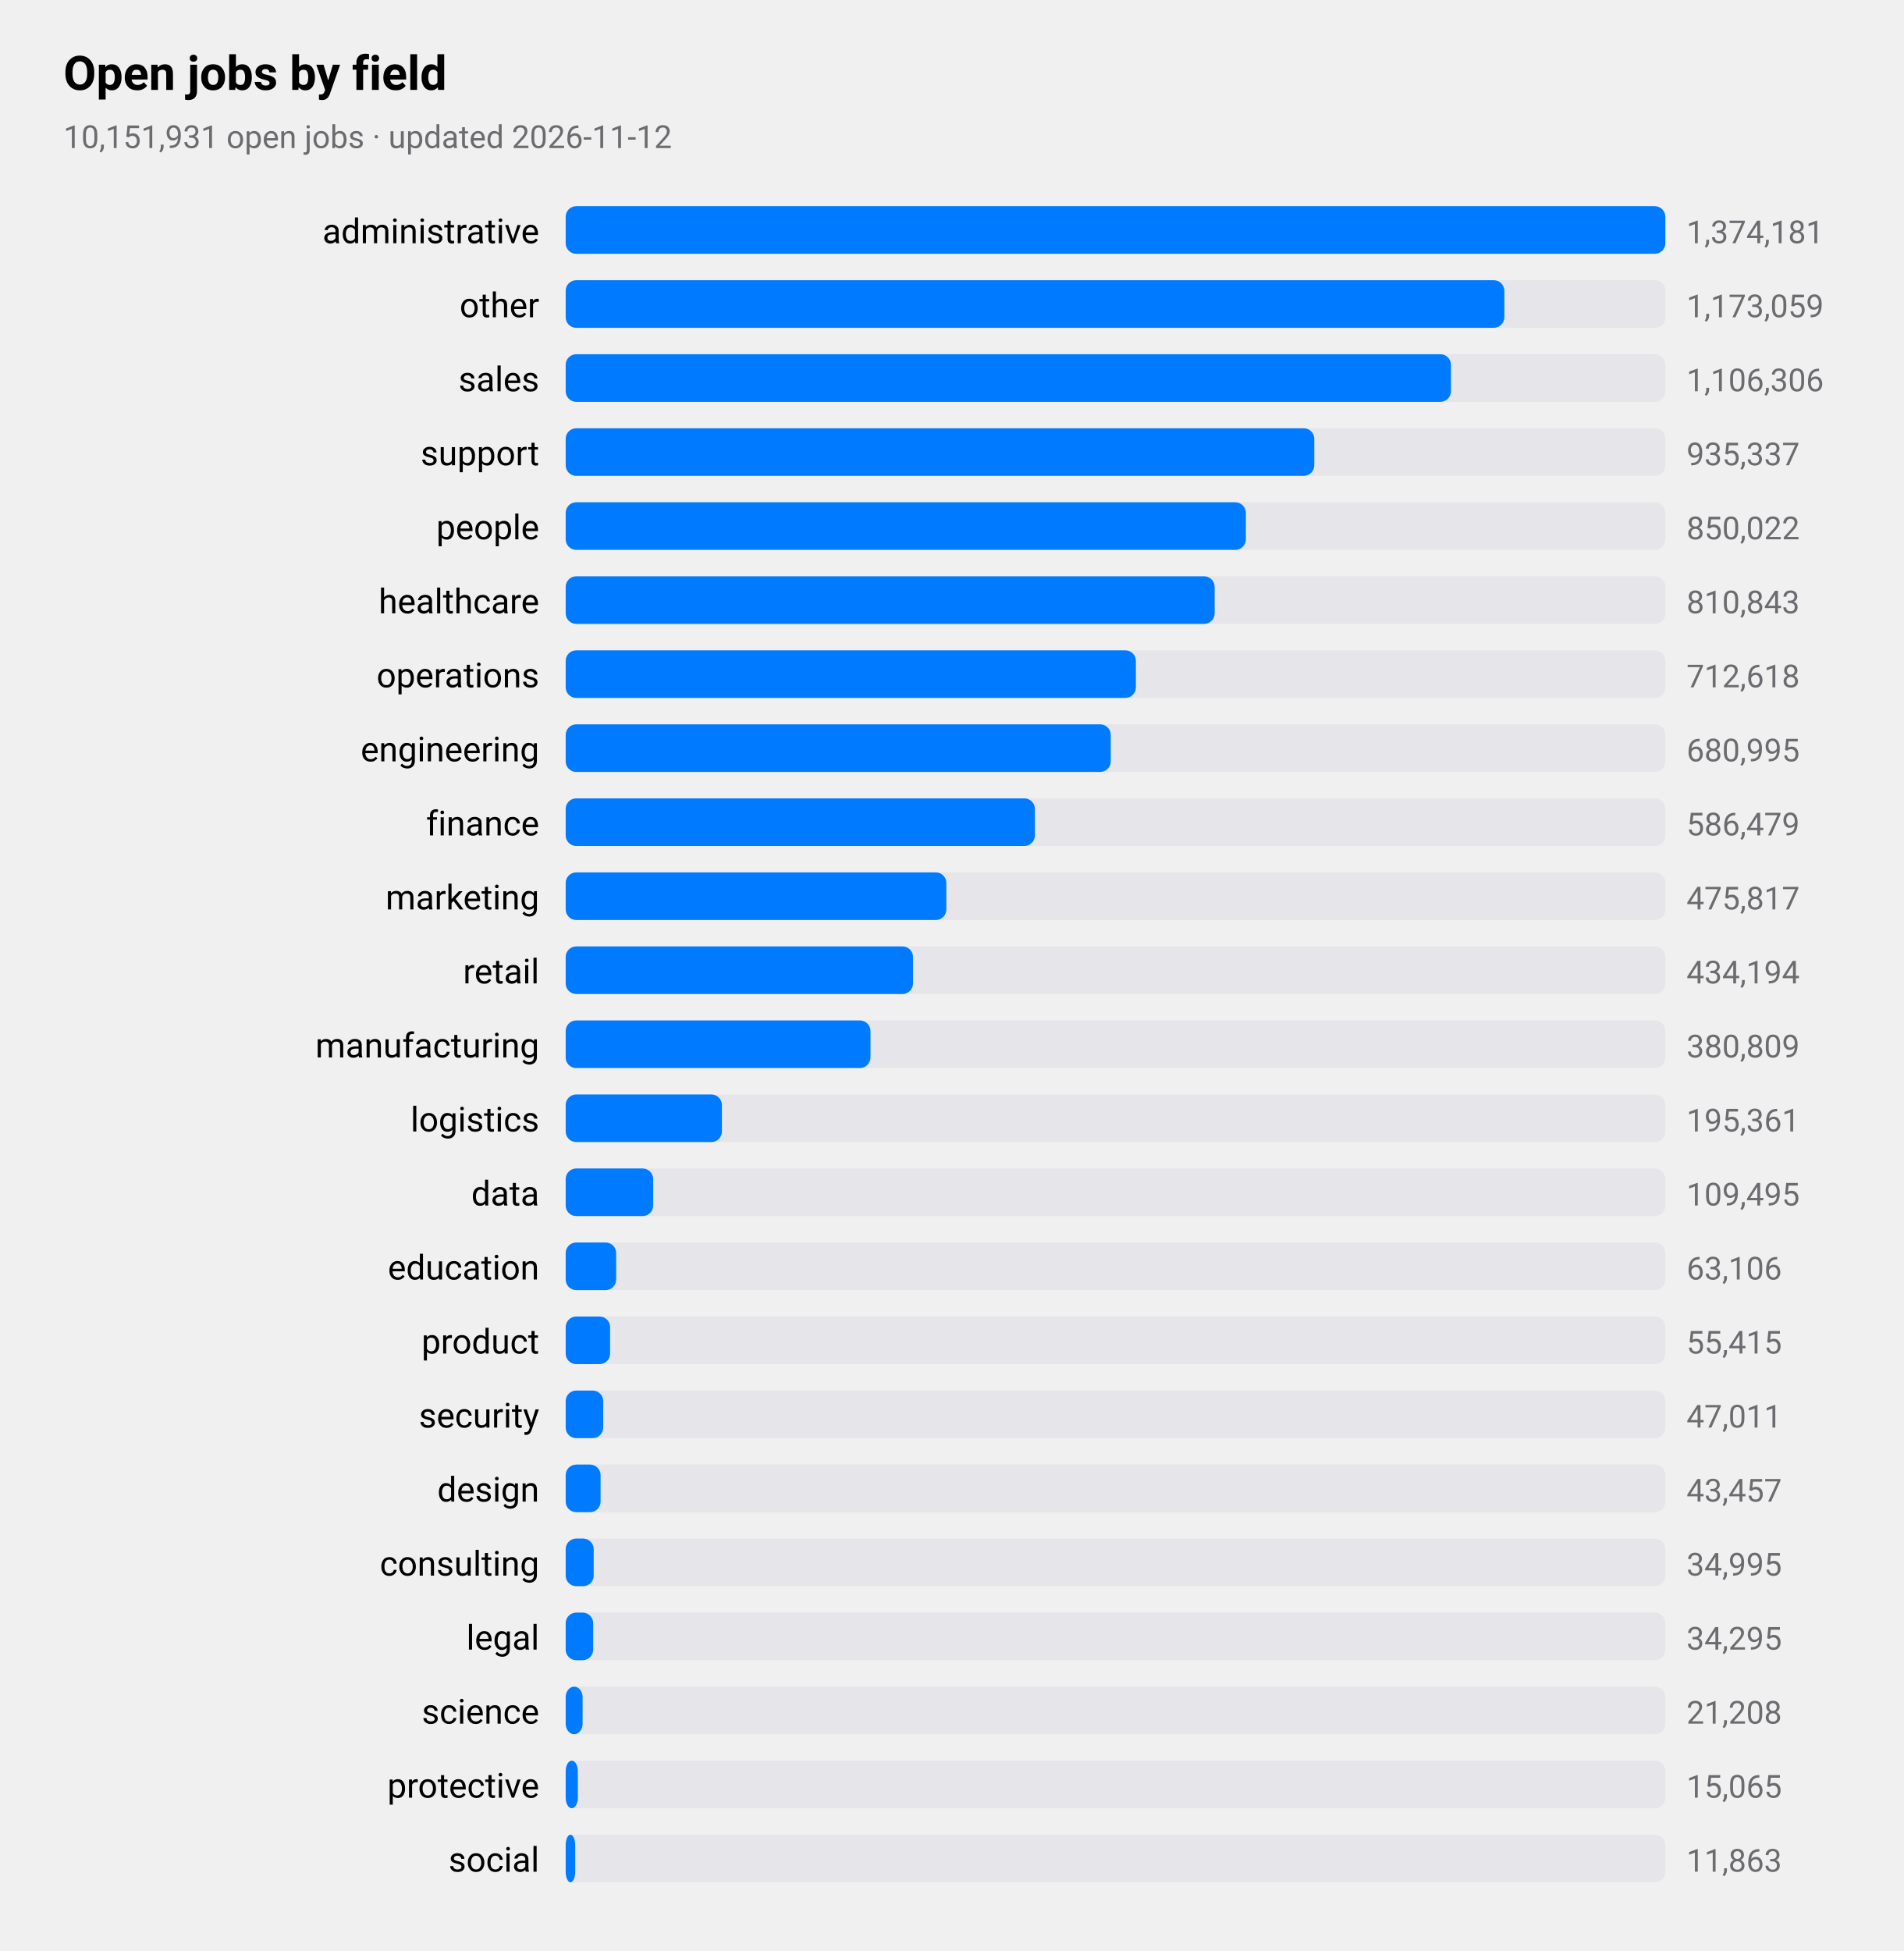
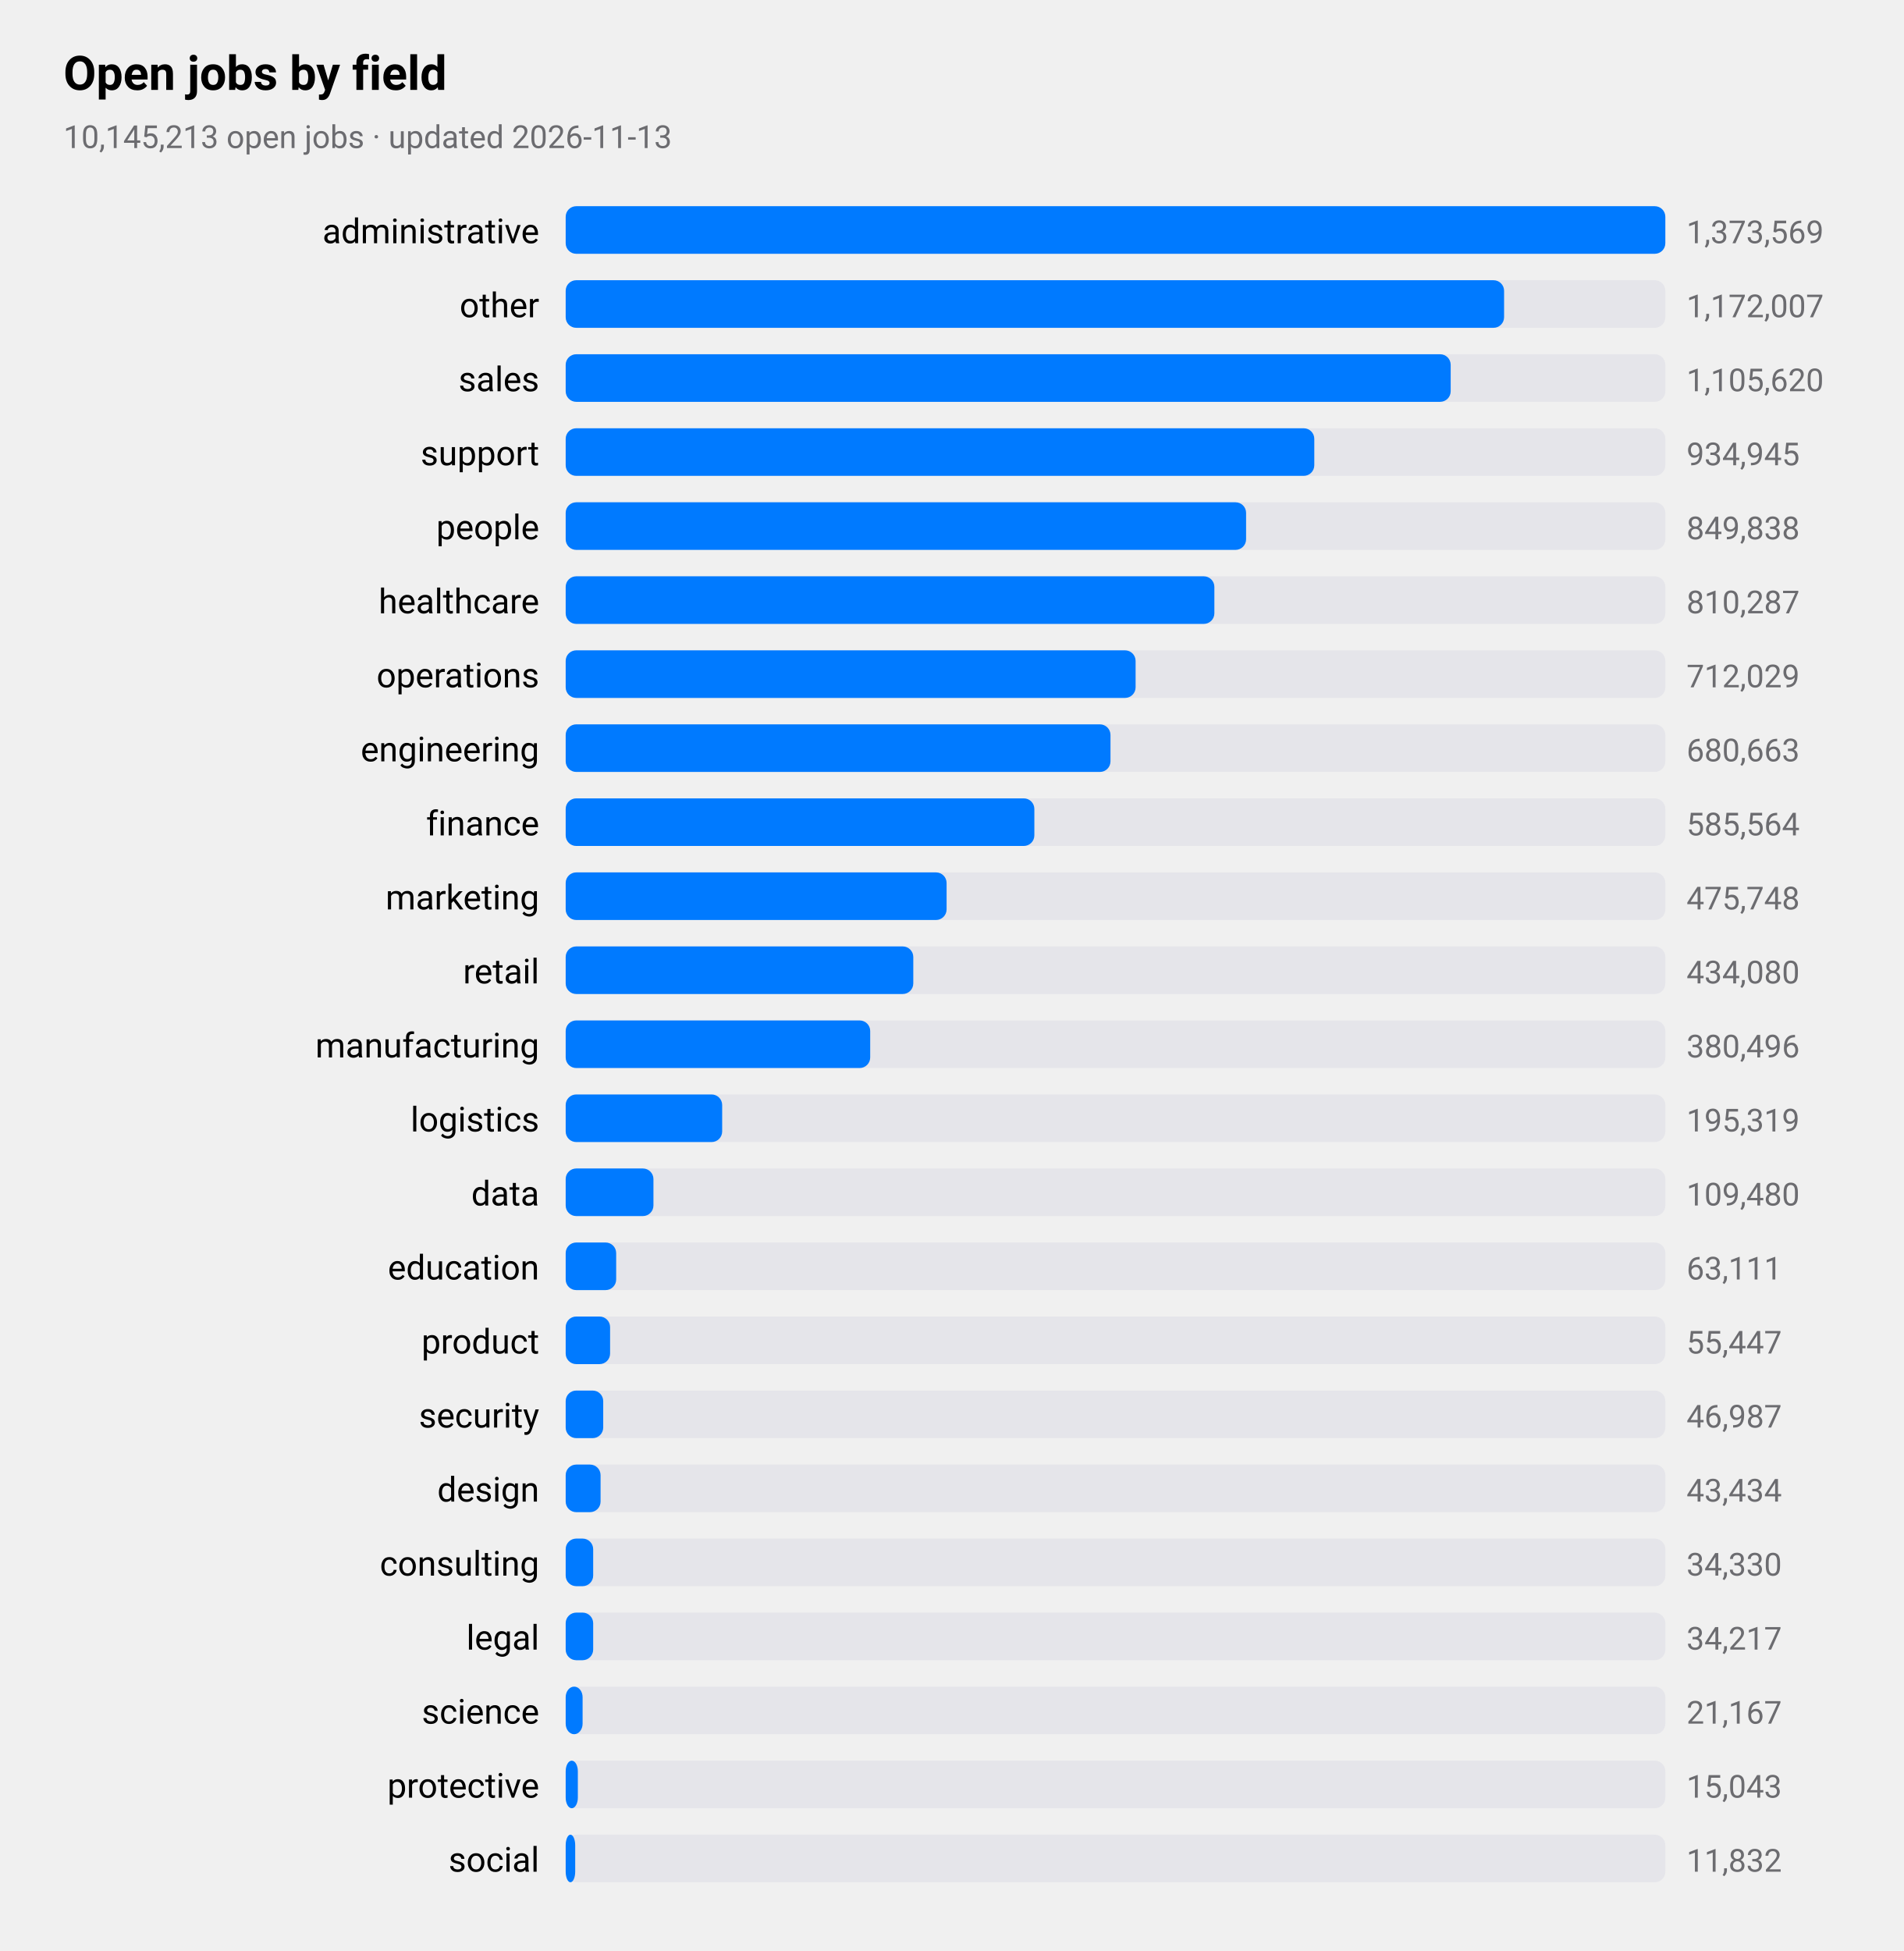
<svg xmlns="http://www.w3.org/2000/svg" viewBox="0 0 720 738" width="720" height="738" role="img" aria-label="Open jobs by field">
  <style>
text{font-family:-apple-system,BlinkMacSystemFont,"SF Pro Text","Helvetica Neue","Segoe UI",Roboto,sans-serif;fill:#000}
.sub,.val,.axis{fill:#6c6c70}.bar{fill:#007aff}.track{fill:#e5e5ea}.grid{stroke:#d1d1d6}
.l1{fill:none;stroke:#007aff;stroke-width:2.5}.d1{fill:#007aff}.l2{fill:none;stroke:#ff9500;stroke-width:2.5}.d2{fill:#ff9500}
.l3{fill:none;stroke:#34c759;stroke-width:2.5}.d3{fill:#34c759}.l4{fill:none;stroke:#af52de;stroke-width:2.5}.d4{fill:#af52de}
.l5{fill:none;stroke:#ff3b30;stroke-width:2.5}.d5{fill:#ff3b30}.l6{fill:none;stroke:#00b8d4;stroke-width:2.5}.d6{fill:#00b8d4}
@media(prefers-color-scheme:dark){text{fill:#fff}.sub,.val,.axis{fill:#98989d}.bar{fill:#0a84ff}.track{fill:#2c2c2e}.grid{stroke:#38383a}
.l1{stroke:#0a84ff}.d1{fill:#0a84ff}.l2{stroke:#ff9f0a}.d2{fill:#ff9f0a}
.l3{stroke:#30d158}.d3{fill:#30d158}.l4{stroke:#bf5af2}.d4{fill:#bf5af2}.l5{stroke:#ff453a}.d5{fill:#ff453a}.l6{stroke:#40cbe0}.d6{fill:#40cbe0}}
</style>
  <text x="24" y="34" font-size="18" font-weight="600">Open jobs by field</text>
-   <text class="sub" x="24" y="56" font-size="12">10,151,931 open jobs · updated 2026-11-12</text>
+   <text class="sub" x="24" y="56" font-size="12">10,145,213 open jobs · updated 2026-11-13</text>
  <text x="204" y="92" font-size="13" text-anchor="end">administrative</text>
  <rect class="track" x="214" y="78" width="416" height="18" rx="4" />
  <rect class="bar" x="214" y="78" width="416.0" height="18" rx="4" />
-   <text class="val" x="638" y="92" font-size="12">1,374,181</text>
+   <text class="val" x="638" y="92" font-size="12">1,373,569</text>
  <text x="204" y="120" font-size="13" text-anchor="end">other</text>
  <rect class="track" x="214" y="106" width="416" height="18" rx="4" />
-   <rect class="bar" x="214" y="106" width="355.1" height="18" rx="4" />
-   <text class="val" x="638" y="120" font-size="12">1,173,059</text>
+   <rect class="bar" x="214" y="106" width="355.0" height="18" rx="4" />
+   <text class="val" x="638" y="120" font-size="12">1,172,007</text>
  <text x="204" y="148" font-size="13" text-anchor="end">sales</text>
  <rect class="track" x="214" y="134" width="416" height="18" rx="4" />
-   <rect class="bar" x="214" y="134" width="334.9" height="18" rx="4" />
-   <text class="val" x="638" y="148" font-size="12">1,106,306</text>
+   <rect class="bar" x="214" y="134" width="334.8" height="18" rx="4" />
+   <text class="val" x="638" y="148" font-size="12">1,105,620</text>
  <text x="204" y="176" font-size="13" text-anchor="end">support</text>
  <rect class="track" x="214" y="162" width="416" height="18" rx="4" />
  <rect class="bar" x="214" y="162" width="283.2" height="18" rx="4" />
-   <text class="val" x="638" y="176" font-size="12">935,337</text>
+   <text class="val" x="638" y="176" font-size="12">934,945</text>
  <text x="204" y="204" font-size="13" text-anchor="end">people</text>
  <rect class="track" x="214" y="190" width="416" height="18" rx="4" />
-   <rect class="bar" x="214" y="190" width="257.3" height="18" rx="4" />
-   <text class="val" x="638" y="204" font-size="12">850,022</text>
+   <rect class="bar" x="214" y="190" width="257.4" height="18" rx="4" />
+   <text class="val" x="638" y="204" font-size="12">849,838</text>
  <text x="204" y="232" font-size="13" text-anchor="end">healthcare</text>
  <rect class="track" x="214" y="218" width="416" height="18" rx="4" />
-   <rect class="bar" x="214" y="218" width="245.5" height="18" rx="4" />
-   <text class="val" x="638" y="232" font-size="12">810,843</text>
+   <rect class="bar" x="214" y="218" width="245.4" height="18" rx="4" />
+   <text class="val" x="638" y="232" font-size="12">810,287</text>
  <text x="204" y="260" font-size="13" text-anchor="end">operations</text>
  <rect class="track" x="214" y="246" width="416" height="18" rx="4" />
-   <rect class="bar" x="214" y="246" width="215.7" height="18" rx="4" />
-   <text class="val" x="638" y="260" font-size="12">712,618</text>
+   <rect class="bar" x="214" y="246" width="215.6" height="18" rx="4" />
+   <text class="val" x="638" y="260" font-size="12">712,029</text>
  <text x="204" y="288" font-size="13" text-anchor="end">engineering</text>
  <rect class="track" x="214" y="274" width="416" height="18" rx="4" />
-   <rect class="bar" x="214" y="274" width="206.2" height="18" rx="4" />
-   <text class="val" x="638" y="288" font-size="12">680,995</text>
+   <rect class="bar" x="214" y="274" width="206.1" height="18" rx="4" />
+   <text class="val" x="638" y="288" font-size="12">680,663</text>
  <text x="204" y="316" font-size="13" text-anchor="end">finance</text>
  <rect class="track" x="214" y="302" width="416" height="18" rx="4" />
-   <rect class="bar" x="214" y="302" width="177.5" height="18" rx="4" />
-   <text class="val" x="638" y="316" font-size="12">586,479</text>
+   <rect class="bar" x="214" y="302" width="177.3" height="18" rx="4" />
+   <text class="val" x="638" y="316" font-size="12">585,564</text>
  <text x="204" y="344" font-size="13" text-anchor="end">marketing</text>
  <rect class="track" x="214" y="330" width="416" height="18" rx="4" />
-   <rect class="bar" x="214" y="330" width="144.0" height="18" rx="4" />
-   <text class="val" x="638" y="344" font-size="12">475,817</text>
+   <rect class="bar" x="214" y="330" width="144.1" height="18" rx="4" />
+   <text class="val" x="638" y="344" font-size="12">475,748</text>
  <text x="204" y="372" font-size="13" text-anchor="end">retail</text>
  <rect class="track" x="214" y="358" width="416" height="18" rx="4" />
-   <rect class="bar" x="214" y="358" width="131.4" height="18" rx="4" />
-   <text class="val" x="638" y="372" font-size="12">434,194</text>
+   <rect class="bar" x="214" y="358" width="131.5" height="18" rx="4" />
+   <text class="val" x="638" y="372" font-size="12">434,080</text>
  <text x="204" y="400" font-size="13" text-anchor="end">manufacturing</text>
  <rect class="track" x="214" y="386" width="416" height="18" rx="4" />
-   <rect class="bar" x="214" y="386" width="115.3" height="18" rx="4" />
-   <text class="val" x="638" y="400" font-size="12">380,809</text>
+   <rect class="bar" x="214" y="386" width="115.2" height="18" rx="4" />
+   <text class="val" x="638" y="400" font-size="12">380,496</text>
  <text x="204" y="428" font-size="13" text-anchor="end">logistics</text>
  <rect class="track" x="214" y="414" width="416" height="18" rx="4" />
-   <rect class="bar" x="214" y="414" width="59.1" height="18" rx="4" />
-   <text class="val" x="638" y="428" font-size="12">195,361</text>
+   <rect class="bar" x="214" y="414" width="59.2" height="18" rx="4" />
+   <text class="val" x="638" y="428" font-size="12">195,319</text>
  <text x="204" y="456" font-size="13" text-anchor="end">data</text>
  <rect class="track" x="214" y="442" width="416" height="18" rx="4" />
-   <rect class="bar" x="214" y="442" width="33.1" height="18" rx="4" />
-   <text class="val" x="638" y="456" font-size="12">109,495</text>
+   <rect class="bar" x="214" y="442" width="33.2" height="18" rx="4" />
+   <text class="val" x="638" y="456" font-size="12">109,480</text>
  <text x="204" y="484" font-size="13" text-anchor="end">education</text>
  <rect class="track" x="214" y="470" width="416" height="18" rx="4" />
  <rect class="bar" x="214" y="470" width="19.1" height="18" rx="4" />
-   <text class="val" x="638" y="484" font-size="12">63,106</text>
+   <text class="val" x="638" y="484" font-size="12">63,111</text>
  <text x="204" y="512" font-size="13" text-anchor="end">product</text>
  <rect class="track" x="214" y="498" width="416" height="18" rx="4" />
  <rect class="bar" x="214" y="498" width="16.8" height="18" rx="4" />
-   <text class="val" x="638" y="512" font-size="12">55,415</text>
+   <text class="val" x="638" y="512" font-size="12">55,447</text>
  <text x="204" y="540" font-size="13" text-anchor="end">security</text>
  <rect class="track" x="214" y="526" width="416" height="18" rx="4" />
  <rect class="bar" x="214" y="526" width="14.2" height="18" rx="4" />
-   <text class="val" x="638" y="540" font-size="12">47,011</text>
+   <text class="val" x="638" y="540" font-size="12">46,987</text>
  <text x="204" y="568" font-size="13" text-anchor="end">design</text>
  <rect class="track" x="214" y="554" width="416" height="18" rx="4" />
  <rect class="bar" x="214" y="554" width="13.2" height="18" rx="4" />
-   <text class="val" x="638" y="568" font-size="12">43,457</text>
+   <text class="val" x="638" y="568" font-size="12">43,434</text>
  <text x="204" y="596" font-size="13" text-anchor="end">consulting</text>
  <rect class="track" x="214" y="582" width="416" height="18" rx="4" />
-   <rect class="bar" x="214" y="582" width="10.6" height="18" rx="4" />
-   <text class="val" x="638" y="596" font-size="12">34,995</text>
+   <rect class="bar" x="214" y="582" width="10.4" height="18" rx="4" />
+   <text class="val" x="638" y="596" font-size="12">34,330</text>
  <text x="204" y="624" font-size="13" text-anchor="end">legal</text>
  <rect class="track" x="214" y="610" width="416" height="18" rx="4" />
  <rect class="bar" x="214" y="610" width="10.4" height="18" rx="4" />
-   <text class="val" x="638" y="624" font-size="12">34,295</text>
+   <text class="val" x="638" y="624" font-size="12">34,217</text>
  <text x="204" y="652" font-size="13" text-anchor="end">science</text>
  <rect class="track" x="214" y="638" width="416" height="18" rx="4" />
  <rect class="bar" x="214" y="638" width="6.4" height="18" rx="4" />
-   <text class="val" x="638" y="652" font-size="12">21,208</text>
+   <text class="val" x="638" y="652" font-size="12">21,167</text>
  <text x="204" y="680" font-size="13" text-anchor="end">protective</text>
  <rect class="track" x="214" y="666" width="416" height="18" rx="4" />
  <rect class="bar" x="214" y="666" width="4.6" height="18" rx="4" />
-   <text class="val" x="638" y="680" font-size="12">15,065</text>
+   <text class="val" x="638" y="680" font-size="12">15,043</text>
  <text x="204" y="708" font-size="13" text-anchor="end">social</text>
  <rect class="track" x="214" y="694" width="416" height="18" rx="4" />
  <rect class="bar" x="214" y="694" width="3.6" height="18" rx="4" />
-   <text class="val" x="638" y="708" font-size="12">11,863</text>
+   <text class="val" x="638" y="708" font-size="12">11,832</text>
</svg>
